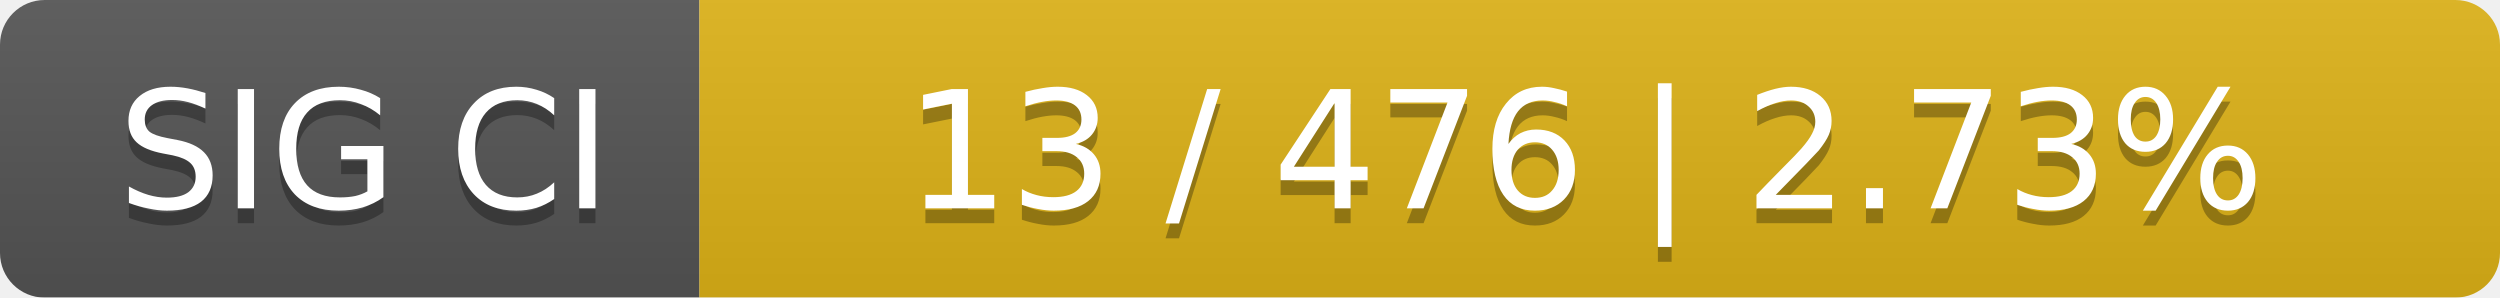
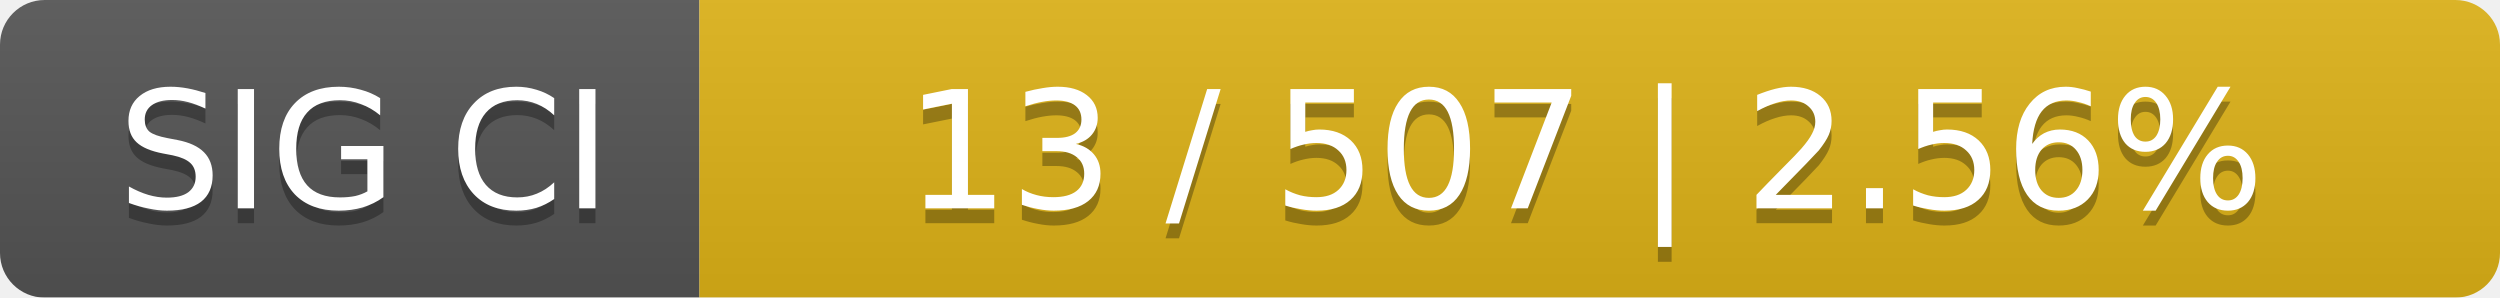
<svg xmlns="http://www.w3.org/2000/svg" width="168" height="20">
  <linearGradient id="smooth" x2="0" y2="100%">
    <stop offset="0" stop-color="#bbb" stop-opacity=".1" />
    <stop offset="1" stop-opacity=".1" />
  </linearGradient>
  <mask id="round">
    <rect width="168" height="20" rx="3" fill="#fff" />
  </mask>
  <g mask="url(#round)">
    <rect width="47" height="20" fill="#555" />
    <rect x="47" width="121" height="20" fill="#dfb317" />
    <rect width="168" height="20" fill="url(#smooth)" />
  </g>
  <g fill="#fff" text-anchor="middle" font-family="DejaVu Sans,Verdana,Geneva,sans-serif" font-size="11">
    <text x="24.5" y="15" fill="#010101" fill-opacity=".3">SIG CI</text>
    <text x="24.5" y="14">SIG CI</text>
-     <text x="106.5" y="15" fill="#010101" fill-opacity=".3">13 / 476    |    2.73%</text>
-     <text x="106.5" y="14">13 / 476    |    2.73%</text>
+     <text x="106.5" y="15" fill="#010101" fill-opacity=".3">13 / 507    |    2.56%</text>
+     <text x="106.5" y="14">13 / 507    |    2.56%</text>
  </g>
</svg>
